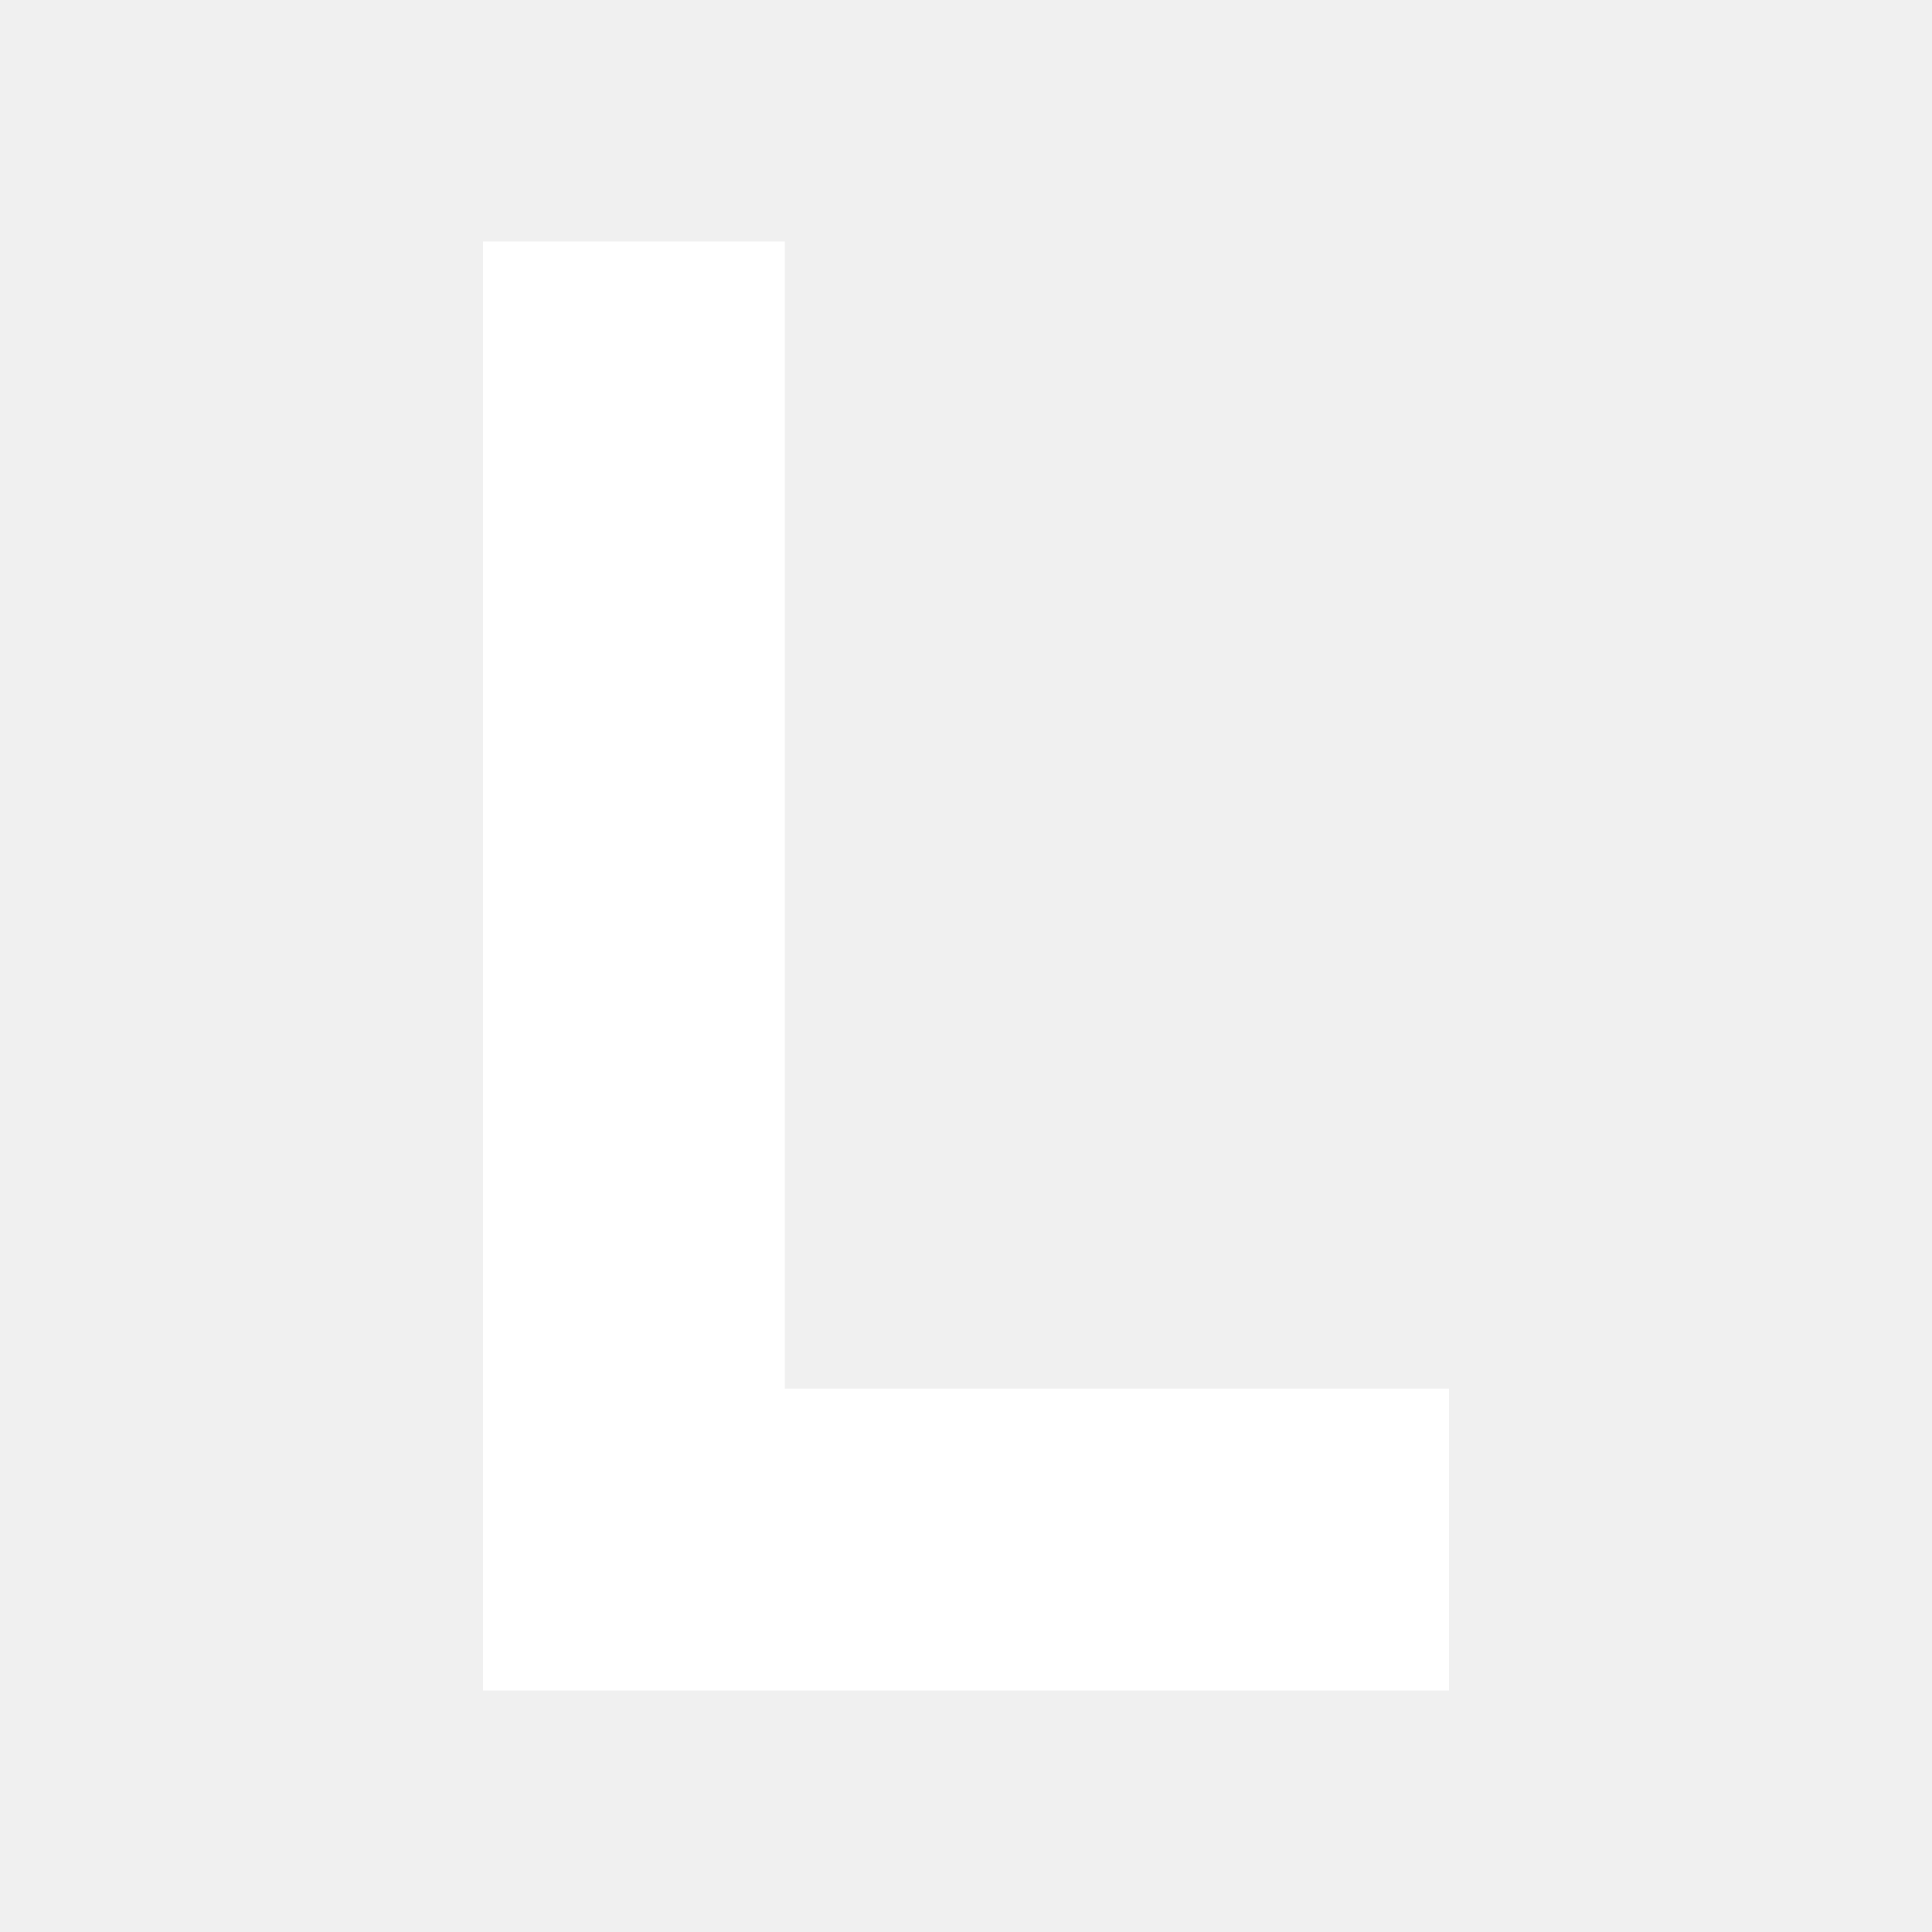
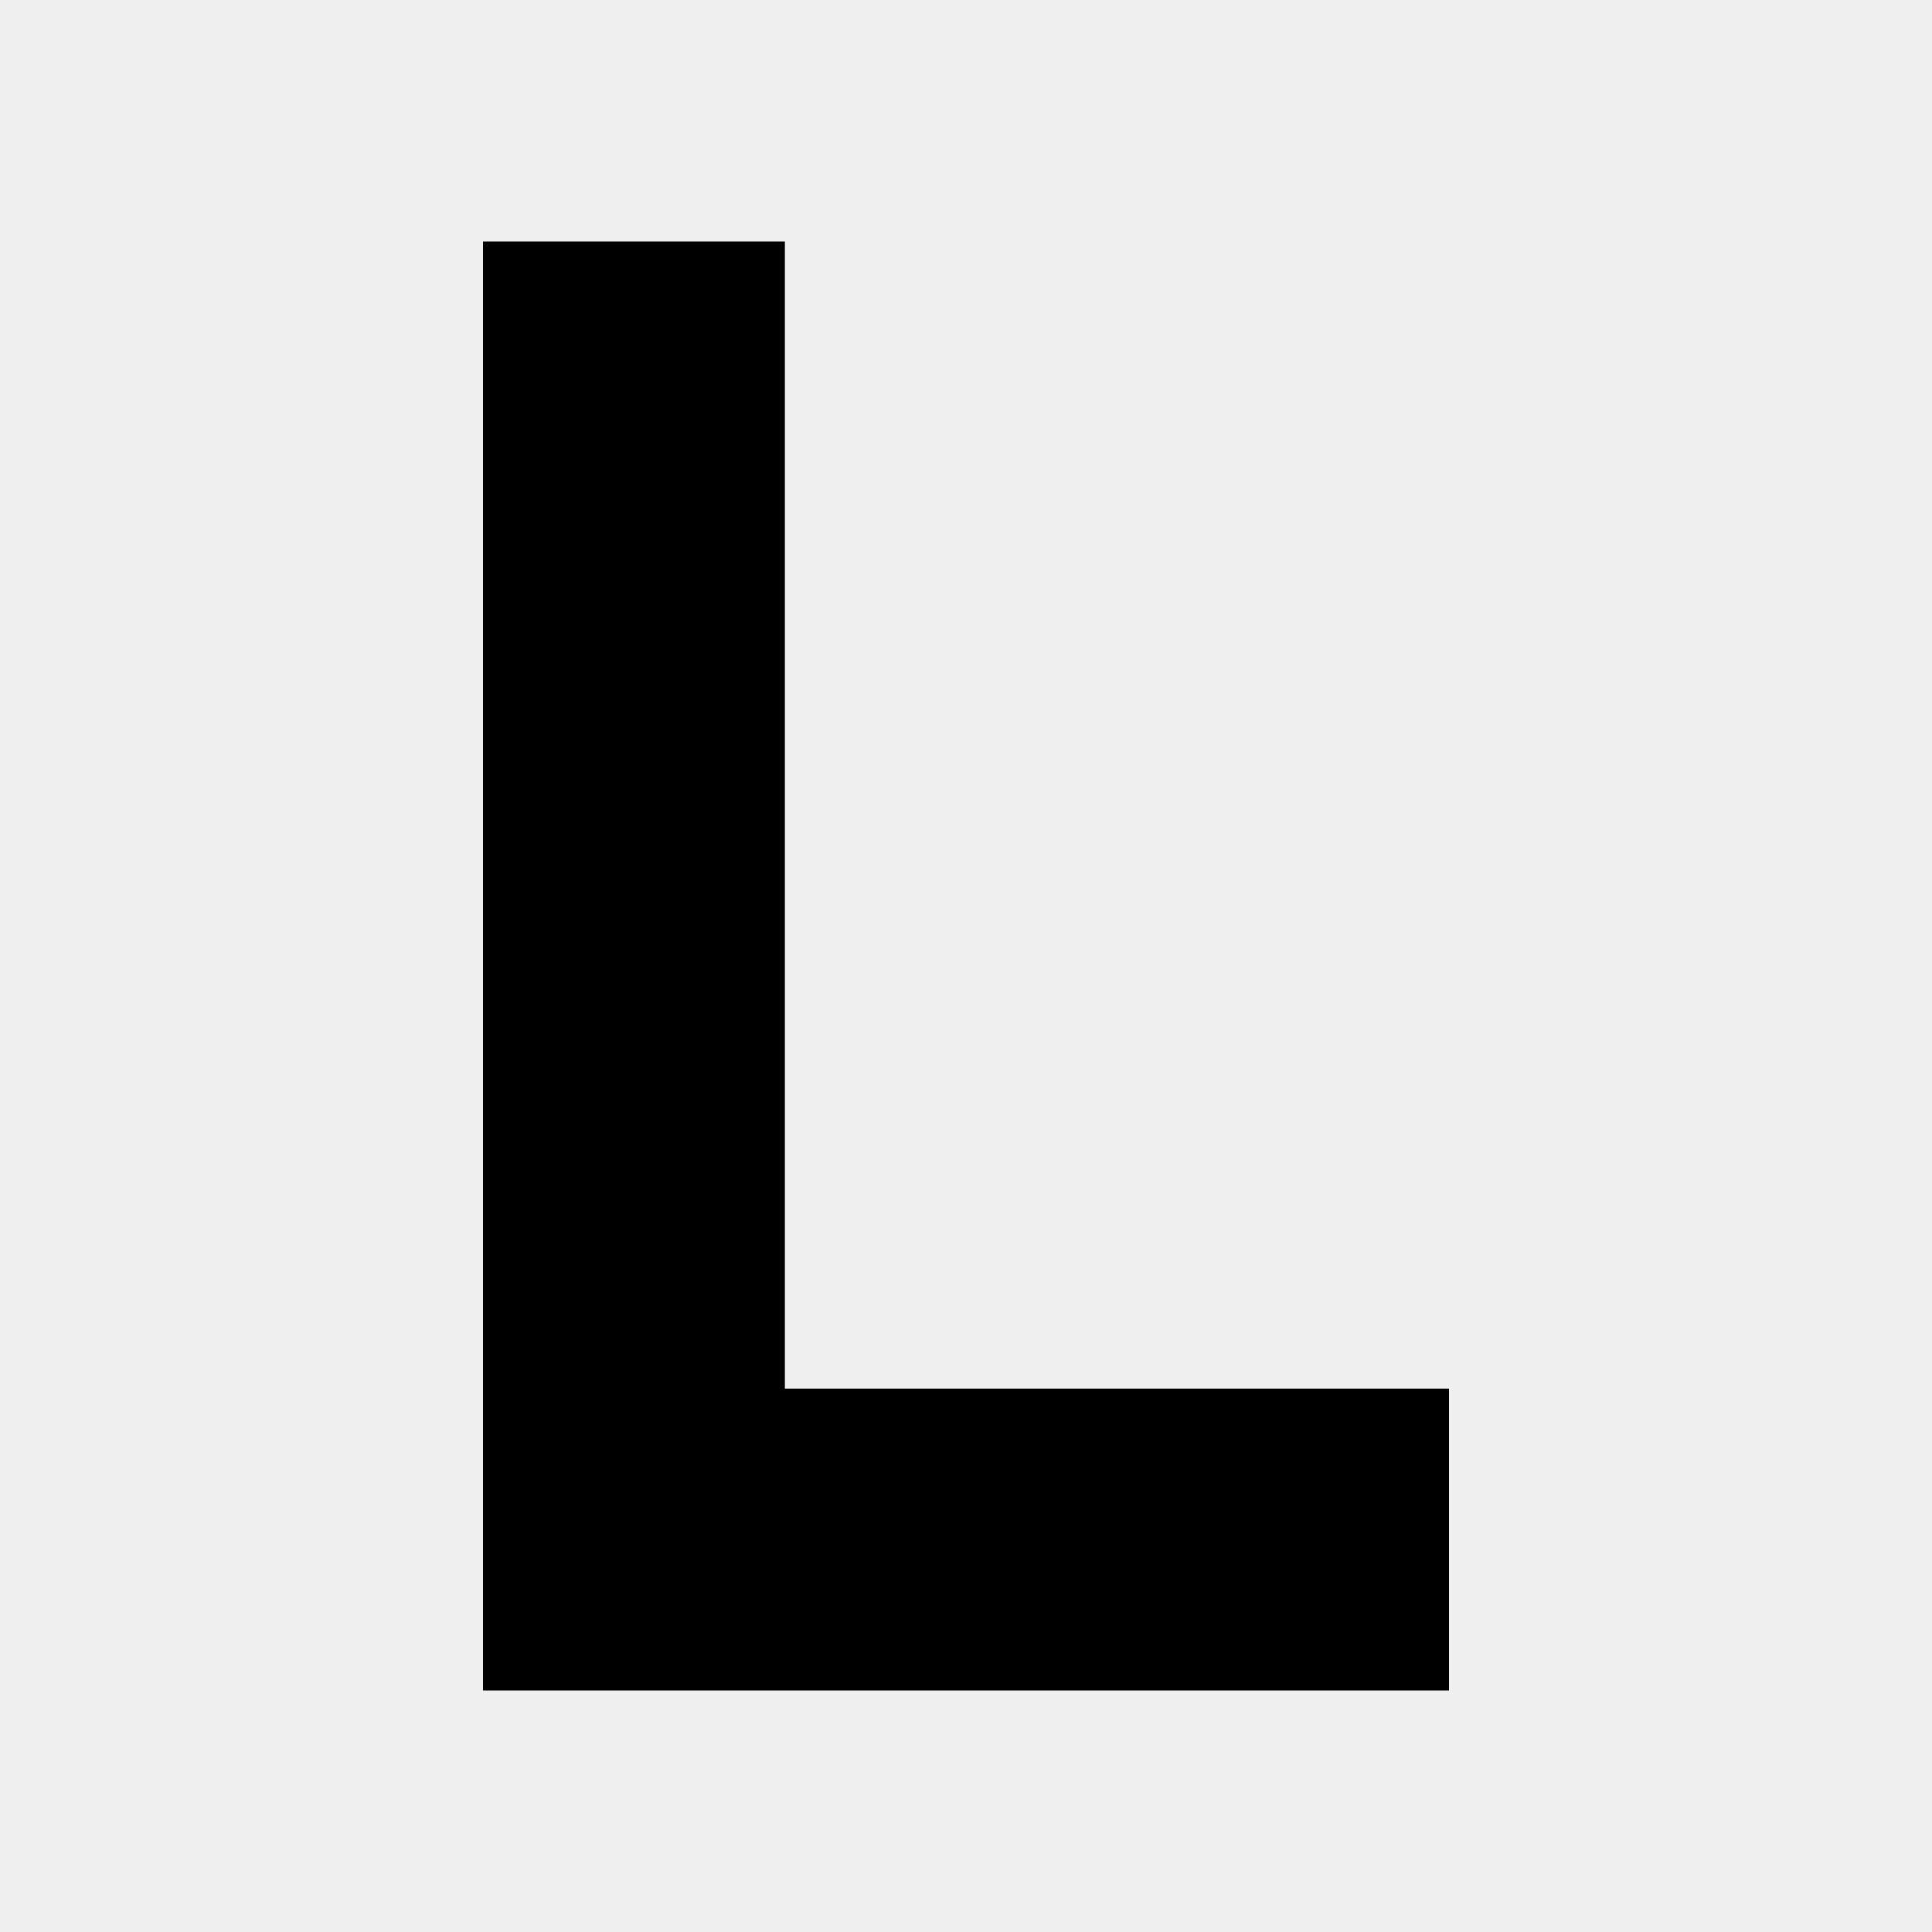
<svg xmlns="http://www.w3.org/2000/svg" viewBox="0 0 32 32" fill="none">
-   <path d="M8 4h5v19h11v5H8V4z" fill="white" />
+   <path d="M8 4h5v19h11v5H8V4z" fill="currentColor" />
</svg>
